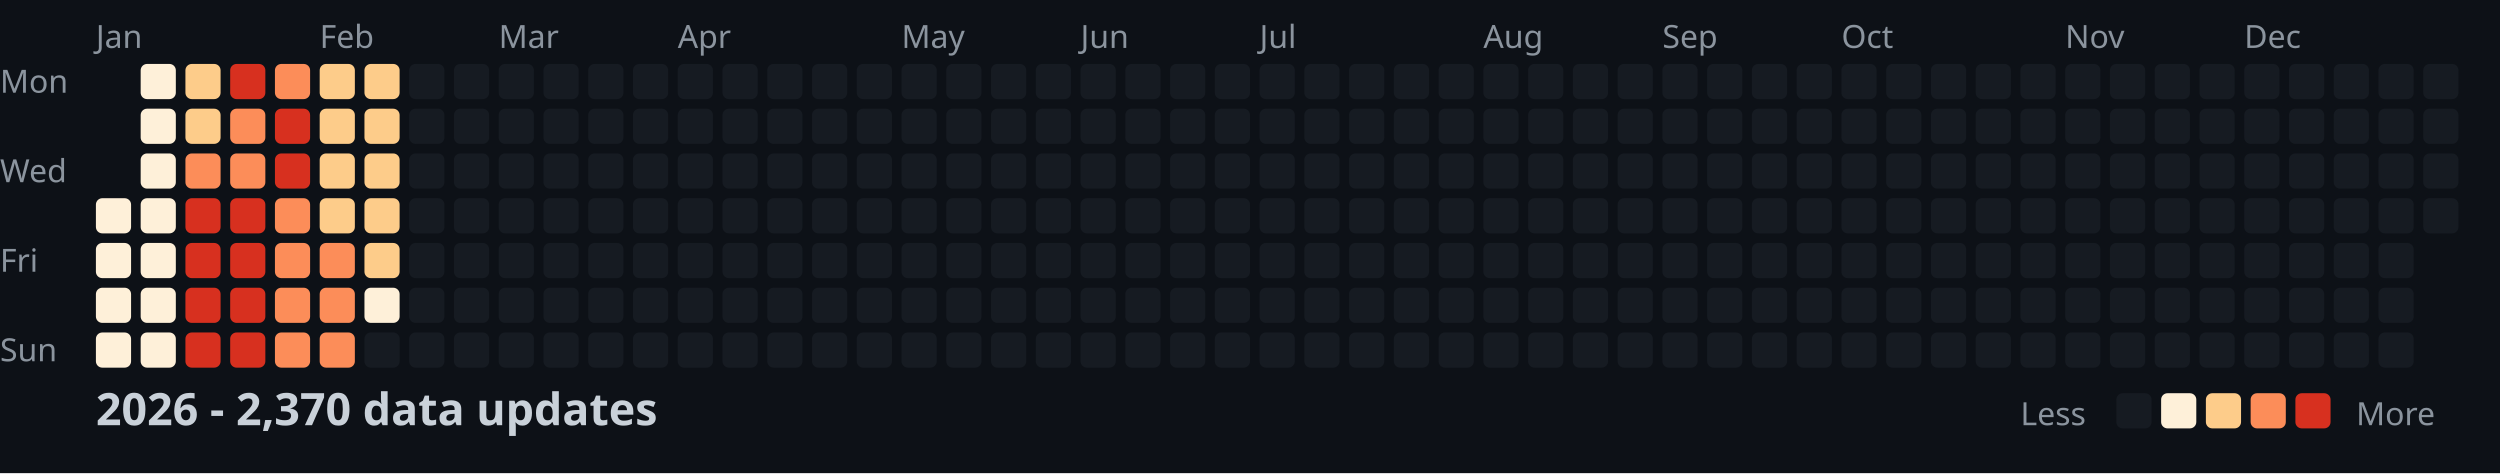
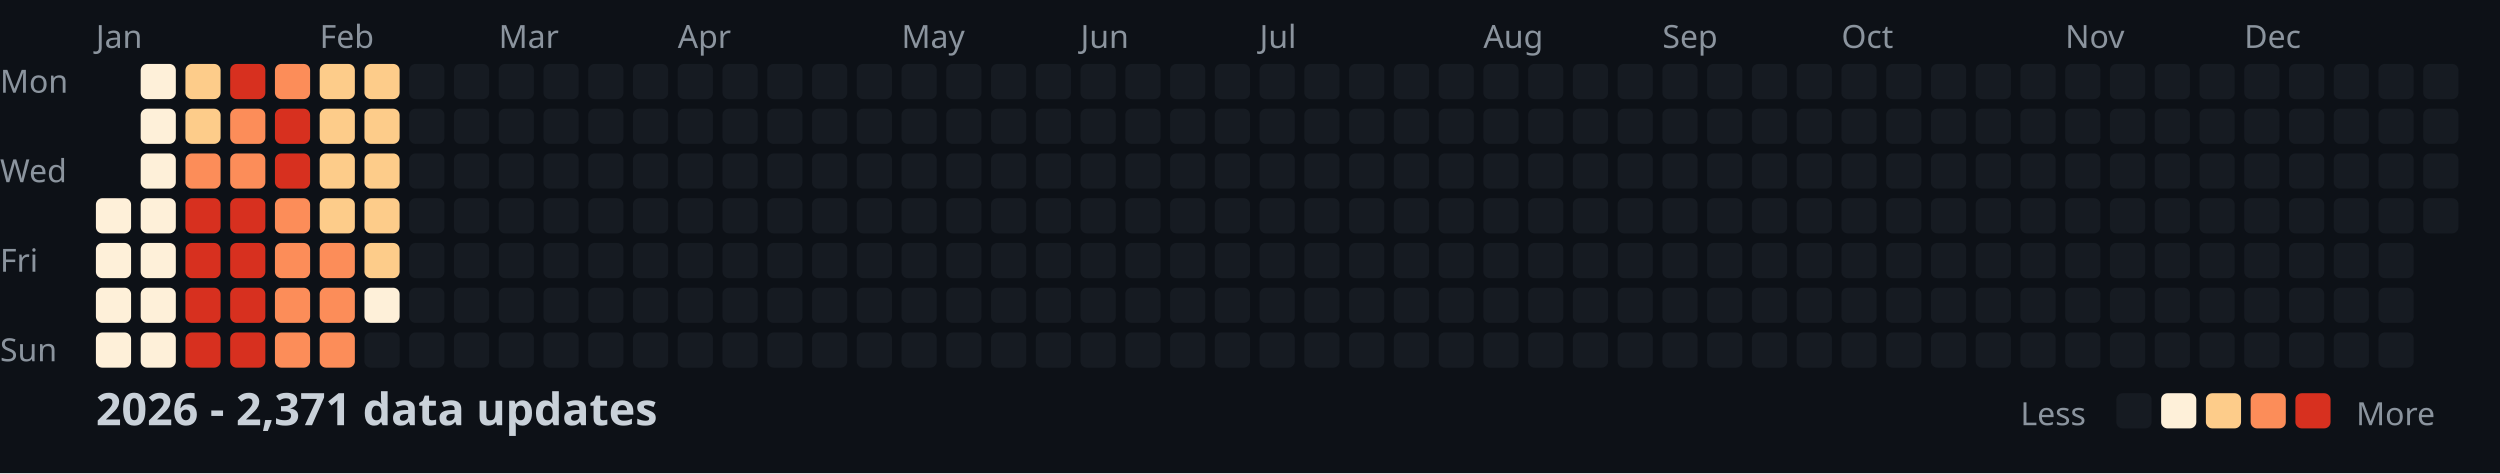
<svg xmlns="http://www.w3.org/2000/svg" width="782" height="148">
  <style>
    .month { font: 10px sans-serif; fill: #8b949e; }
    .day { font: 10px sans-serif; fill: #8b949e; }
    .title { font: bold 14px sans-serif; fill: #c9d1d9; }
    .legend { font: 10px sans-serif; fill: #8b949e; }
  </style>
  <rect width="100%" height="100%" fill="#0d1117" />
  <text x="0" y="29" class="day">Mon</text>
  <text x="0" y="57" class="day">Wed</text>
  <text x="0" y="85" class="day">Fri</text>
  <text x="0" y="113" class="day">Sun</text>
  <text x="30" y="15" class="month">Jan</text>
  <text x="100" y="15" class="month">Feb</text>
  <text x="156" y="15" class="month">Mar</text>
  <text x="212" y="15" class="month">Apr</text>
  <text x="282" y="15" class="month">May</text>
  <text x="338" y="15" class="month">Jun</text>
  <text x="394" y="15" class="month">Jul</text>
  <text x="464" y="15" class="month">Aug</text>
  <text x="520" y="15" class="month">Sep</text>
  <text x="576" y="15" class="month">Oct</text>
  <text x="646" y="15" class="month">Nov</text>
  <text x="702" y="15" class="month">Dec</text>
  <rect x="30" y="62" width="11" height="11" fill="#fef0d9" rx="2" />
  <rect x="30" y="76" width="11" height="11" fill="#fef0d9" rx="2" />
  <rect x="30" y="90" width="11" height="11" fill="#fef0d9" rx="2" />
  <rect x="30" y="104" width="11" height="11" fill="#fef0d9" rx="2" />
  <rect x="44" y="20" width="11" height="11" fill="#fef0d9" rx="2" />
  <rect x="44" y="34" width="11" height="11" fill="#fef0d9" rx="2" />
  <rect x="44" y="48" width="11" height="11" fill="#fef0d9" rx="2" />
  <rect x="44" y="62" width="11" height="11" fill="#fef0d9" rx="2" />
  <rect x="44" y="76" width="11" height="11" fill="#fef0d9" rx="2" />
  <rect x="44" y="90" width="11" height="11" fill="#fef0d9" rx="2" />
  <rect x="44" y="104" width="11" height="11" fill="#fef0d9" rx="2" />
  <rect x="58" y="20" width="11" height="11" fill="#fdcc8a" rx="2" />
  <rect x="58" y="34" width="11" height="11" fill="#fdcc8a" rx="2" />
  <rect x="58" y="48" width="11" height="11" fill="#fc8d59" rx="2" />
  <rect x="58" y="62" width="11" height="11" fill="#d7301f" rx="2" />
  <rect x="58" y="76" width="11" height="11" fill="#d7301f" rx="2" />
  <rect x="58" y="90" width="11" height="11" fill="#d7301f" rx="2" />
  <rect x="58" y="104" width="11" height="11" fill="#d7301f" rx="2" />
  <rect x="72" y="20" width="11" height="11" fill="#d7301f" rx="2" />
  <rect x="72" y="34" width="11" height="11" fill="#fc8d59" rx="2" />
  <rect x="72" y="48" width="11" height="11" fill="#fc8d59" rx="2" />
  <rect x="72" y="62" width="11" height="11" fill="#d7301f" rx="2" />
  <rect x="72" y="76" width="11" height="11" fill="#d7301f" rx="2" />
  <rect x="72" y="90" width="11" height="11" fill="#d7301f" rx="2" />
  <rect x="72" y="104" width="11" height="11" fill="#d7301f" rx="2" />
  <rect x="86" y="20" width="11" height="11" fill="#fc8d59" rx="2" />
  <rect x="86" y="34" width="11" height="11" fill="#d7301f" rx="2" />
  <rect x="86" y="48" width="11" height="11" fill="#d7301f" rx="2" />
  <rect x="86" y="62" width="11" height="11" fill="#fc8d59" rx="2" />
  <rect x="86" y="76" width="11" height="11" fill="#fc8d59" rx="2" />
  <rect x="86" y="90" width="11" height="11" fill="#fc8d59" rx="2" />
  <rect x="86" y="104" width="11" height="11" fill="#fc8d59" rx="2" />
  <rect x="100" y="20" width="11" height="11" fill="#fdcc8a" rx="2" />
  <rect x="100" y="34" width="11" height="11" fill="#fdcc8a" rx="2" />
  <rect x="100" y="48" width="11" height="11" fill="#fdcc8a" rx="2" />
  <rect x="100" y="62" width="11" height="11" fill="#fdcc8a" rx="2" />
  <rect x="100" y="76" width="11" height="11" fill="#fc8d59" rx="2" />
  <rect x="100" y="90" width="11" height="11" fill="#fc8d59" rx="2" />
  <rect x="100" y="104" width="11" height="11" fill="#fc8d59" rx="2" />
  <rect x="114" y="20" width="11" height="11" fill="#fdcc8a" rx="2" />
  <rect x="114" y="34" width="11" height="11" fill="#fdcc8a" rx="2" />
  <rect x="114" y="48" width="11" height="11" fill="#fdcc8a" rx="2" />
  <rect x="114" y="62" width="11" height="11" fill="#fdcc8a" rx="2" />
  <rect x="114" y="76" width="11" height="11" fill="#fdcc8a" rx="2" />
  <rect x="114" y="90" width="11" height="11" fill="#fef0d9" rx="2" />
  <rect x="114" y="104" width="11" height="11" fill="#161b22" rx="2" />
  <rect x="128" y="20" width="11" height="11" fill="#161b22" rx="2" />
  <rect x="128" y="34" width="11" height="11" fill="#161b22" rx="2" />
  <rect x="128" y="48" width="11" height="11" fill="#161b22" rx="2" />
  <rect x="128" y="62" width="11" height="11" fill="#161b22" rx="2" />
  <rect x="128" y="76" width="11" height="11" fill="#161b22" rx="2" />
  <rect x="128" y="90" width="11" height="11" fill="#161b22" rx="2" />
  <rect x="128" y="104" width="11" height="11" fill="#161b22" rx="2" />
  <rect x="142" y="20" width="11" height="11" fill="#161b22" rx="2" />
  <rect x="142" y="34" width="11" height="11" fill="#161b22" rx="2" />
  <rect x="142" y="48" width="11" height="11" fill="#161b22" rx="2" />
  <rect x="142" y="62" width="11" height="11" fill="#161b22" rx="2" />
  <rect x="142" y="76" width="11" height="11" fill="#161b22" rx="2" />
  <rect x="142" y="90" width="11" height="11" fill="#161b22" rx="2" />
  <rect x="142" y="104" width="11" height="11" fill="#161b22" rx="2" />
  <rect x="156" y="20" width="11" height="11" fill="#161b22" rx="2" />
  <rect x="156" y="34" width="11" height="11" fill="#161b22" rx="2" />
  <rect x="156" y="48" width="11" height="11" fill="#161b22" rx="2" />
  <rect x="156" y="62" width="11" height="11" fill="#161b22" rx="2" />
  <rect x="156" y="76" width="11" height="11" fill="#161b22" rx="2" />
  <rect x="156" y="90" width="11" height="11" fill="#161b22" rx="2" />
  <rect x="156" y="104" width="11" height="11" fill="#161b22" rx="2" />
  <rect x="170" y="20" width="11" height="11" fill="#161b22" rx="2" />
  <rect x="170" y="34" width="11" height="11" fill="#161b22" rx="2" />
  <rect x="170" y="48" width="11" height="11" fill="#161b22" rx="2" />
  <rect x="170" y="62" width="11" height="11" fill="#161b22" rx="2" />
  <rect x="170" y="76" width="11" height="11" fill="#161b22" rx="2" />
  <rect x="170" y="90" width="11" height="11" fill="#161b22" rx="2" />
  <rect x="170" y="104" width="11" height="11" fill="#161b22" rx="2" />
  <rect x="184" y="20" width="11" height="11" fill="#161b22" rx="2" />
  <rect x="184" y="34" width="11" height="11" fill="#161b22" rx="2" />
  <rect x="184" y="48" width="11" height="11" fill="#161b22" rx="2" />
  <rect x="184" y="62" width="11" height="11" fill="#161b22" rx="2" />
  <rect x="184" y="76" width="11" height="11" fill="#161b22" rx="2" />
  <rect x="184" y="90" width="11" height="11" fill="#161b22" rx="2" />
  <rect x="184" y="104" width="11" height="11" fill="#161b22" rx="2" />
  <rect x="198" y="20" width="11" height="11" fill="#161b22" rx="2" />
  <rect x="198" y="34" width="11" height="11" fill="#161b22" rx="2" />
  <rect x="198" y="48" width="11" height="11" fill="#161b22" rx="2" />
  <rect x="198" y="62" width="11" height="11" fill="#161b22" rx="2" />
  <rect x="198" y="76" width="11" height="11" fill="#161b22" rx="2" />
  <rect x="198" y="90" width="11" height="11" fill="#161b22" rx="2" />
  <rect x="198" y="104" width="11" height="11" fill="#161b22" rx="2" />
  <rect x="212" y="20" width="11" height="11" fill="#161b22" rx="2" />
  <rect x="212" y="34" width="11" height="11" fill="#161b22" rx="2" />
  <rect x="212" y="48" width="11" height="11" fill="#161b22" rx="2" />
  <rect x="212" y="62" width="11" height="11" fill="#161b22" rx="2" />
  <rect x="212" y="76" width="11" height="11" fill="#161b22" rx="2" />
  <rect x="212" y="90" width="11" height="11" fill="#161b22" rx="2" />
  <rect x="212" y="104" width="11" height="11" fill="#161b22" rx="2" />
  <rect x="226" y="20" width="11" height="11" fill="#161b22" rx="2" />
  <rect x="226" y="34" width="11" height="11" fill="#161b22" rx="2" />
  <rect x="226" y="48" width="11" height="11" fill="#161b22" rx="2" />
  <rect x="226" y="62" width="11" height="11" fill="#161b22" rx="2" />
  <rect x="226" y="76" width="11" height="11" fill="#161b22" rx="2" />
  <rect x="226" y="90" width="11" height="11" fill="#161b22" rx="2" />
  <rect x="226" y="104" width="11" height="11" fill="#161b22" rx="2" />
  <rect x="240" y="20" width="11" height="11" fill="#161b22" rx="2" />
  <rect x="240" y="34" width="11" height="11" fill="#161b22" rx="2" />
  <rect x="240" y="48" width="11" height="11" fill="#161b22" rx="2" />
  <rect x="240" y="62" width="11" height="11" fill="#161b22" rx="2" />
  <rect x="240" y="76" width="11" height="11" fill="#161b22" rx="2" />
  <rect x="240" y="90" width="11" height="11" fill="#161b22" rx="2" />
  <rect x="240" y="104" width="11" height="11" fill="#161b22" rx="2" />
  <rect x="254" y="20" width="11" height="11" fill="#161b22" rx="2" />
  <rect x="254" y="34" width="11" height="11" fill="#161b22" rx="2" />
  <rect x="254" y="48" width="11" height="11" fill="#161b22" rx="2" />
  <rect x="254" y="62" width="11" height="11" fill="#161b22" rx="2" />
  <rect x="254" y="76" width="11" height="11" fill="#161b22" rx="2" />
  <rect x="254" y="90" width="11" height="11" fill="#161b22" rx="2" />
  <rect x="254" y="104" width="11" height="11" fill="#161b22" rx="2" />
  <rect x="268" y="20" width="11" height="11" fill="#161b22" rx="2" />
  <rect x="268" y="34" width="11" height="11" fill="#161b22" rx="2" />
  <rect x="268" y="48" width="11" height="11" fill="#161b22" rx="2" />
  <rect x="268" y="62" width="11" height="11" fill="#161b22" rx="2" />
  <rect x="268" y="76" width="11" height="11" fill="#161b22" rx="2" />
  <rect x="268" y="90" width="11" height="11" fill="#161b22" rx="2" />
  <rect x="268" y="104" width="11" height="11" fill="#161b22" rx="2" />
  <rect x="282" y="20" width="11" height="11" fill="#161b22" rx="2" />
  <rect x="282" y="34" width="11" height="11" fill="#161b22" rx="2" />
  <rect x="282" y="48" width="11" height="11" fill="#161b22" rx="2" />
  <rect x="282" y="62" width="11" height="11" fill="#161b22" rx="2" />
  <rect x="282" y="76" width="11" height="11" fill="#161b22" rx="2" />
  <rect x="282" y="90" width="11" height="11" fill="#161b22" rx="2" />
  <rect x="282" y="104" width="11" height="11" fill="#161b22" rx="2" />
  <rect x="296" y="20" width="11" height="11" fill="#161b22" rx="2" />
  <rect x="296" y="34" width="11" height="11" fill="#161b22" rx="2" />
  <rect x="296" y="48" width="11" height="11" fill="#161b22" rx="2" />
  <rect x="296" y="62" width="11" height="11" fill="#161b22" rx="2" />
  <rect x="296" y="76" width="11" height="11" fill="#161b22" rx="2" />
  <rect x="296" y="90" width="11" height="11" fill="#161b22" rx="2" />
  <rect x="296" y="104" width="11" height="11" fill="#161b22" rx="2" />
  <rect x="310" y="20" width="11" height="11" fill="#161b22" rx="2" />
  <rect x="310" y="34" width="11" height="11" fill="#161b22" rx="2" />
  <rect x="310" y="48" width="11" height="11" fill="#161b22" rx="2" />
  <rect x="310" y="62" width="11" height="11" fill="#161b22" rx="2" />
  <rect x="310" y="76" width="11" height="11" fill="#161b22" rx="2" />
  <rect x="310" y="90" width="11" height="11" fill="#161b22" rx="2" />
  <rect x="310" y="104" width="11" height="11" fill="#161b22" rx="2" />
  <rect x="324" y="20" width="11" height="11" fill="#161b22" rx="2" />
  <rect x="324" y="34" width="11" height="11" fill="#161b22" rx="2" />
  <rect x="324" y="48" width="11" height="11" fill="#161b22" rx="2" />
  <rect x="324" y="62" width="11" height="11" fill="#161b22" rx="2" />
  <rect x="324" y="76" width="11" height="11" fill="#161b22" rx="2" />
  <rect x="324" y="90" width="11" height="11" fill="#161b22" rx="2" />
  <rect x="324" y="104" width="11" height="11" fill="#161b22" rx="2" />
  <rect x="338" y="20" width="11" height="11" fill="#161b22" rx="2" />
  <rect x="338" y="34" width="11" height="11" fill="#161b22" rx="2" />
  <rect x="338" y="48" width="11" height="11" fill="#161b22" rx="2" />
  <rect x="338" y="62" width="11" height="11" fill="#161b22" rx="2" />
  <rect x="338" y="76" width="11" height="11" fill="#161b22" rx="2" />
  <rect x="338" y="90" width="11" height="11" fill="#161b22" rx="2" />
  <rect x="338" y="104" width="11" height="11" fill="#161b22" rx="2" />
  <rect x="352" y="20" width="11" height="11" fill="#161b22" rx="2" />
  <rect x="352" y="34" width="11" height="11" fill="#161b22" rx="2" />
  <rect x="352" y="48" width="11" height="11" fill="#161b22" rx="2" />
  <rect x="352" y="62" width="11" height="11" fill="#161b22" rx="2" />
  <rect x="352" y="76" width="11" height="11" fill="#161b22" rx="2" />
  <rect x="352" y="90" width="11" height="11" fill="#161b22" rx="2" />
  <rect x="352" y="104" width="11" height="11" fill="#161b22" rx="2" />
  <rect x="366" y="20" width="11" height="11" fill="#161b22" rx="2" />
  <rect x="366" y="34" width="11" height="11" fill="#161b22" rx="2" />
  <rect x="366" y="48" width="11" height="11" fill="#161b22" rx="2" />
  <rect x="366" y="62" width="11" height="11" fill="#161b22" rx="2" />
  <rect x="366" y="76" width="11" height="11" fill="#161b22" rx="2" />
  <rect x="366" y="90" width="11" height="11" fill="#161b22" rx="2" />
  <rect x="366" y="104" width="11" height="11" fill="#161b22" rx="2" />
  <rect x="380" y="20" width="11" height="11" fill="#161b22" rx="2" />
  <rect x="380" y="34" width="11" height="11" fill="#161b22" rx="2" />
  <rect x="380" y="48" width="11" height="11" fill="#161b22" rx="2" />
  <rect x="380" y="62" width="11" height="11" fill="#161b22" rx="2" />
  <rect x="380" y="76" width="11" height="11" fill="#161b22" rx="2" />
  <rect x="380" y="90" width="11" height="11" fill="#161b22" rx="2" />
  <rect x="380" y="104" width="11" height="11" fill="#161b22" rx="2" />
  <rect x="394" y="20" width="11" height="11" fill="#161b22" rx="2" />
  <rect x="394" y="34" width="11" height="11" fill="#161b22" rx="2" />
  <rect x="394" y="48" width="11" height="11" fill="#161b22" rx="2" />
  <rect x="394" y="62" width="11" height="11" fill="#161b22" rx="2" />
  <rect x="394" y="76" width="11" height="11" fill="#161b22" rx="2" />
  <rect x="394" y="90" width="11" height="11" fill="#161b22" rx="2" />
  <rect x="394" y="104" width="11" height="11" fill="#161b22" rx="2" />
  <rect x="408" y="20" width="11" height="11" fill="#161b22" rx="2" />
  <rect x="408" y="34" width="11" height="11" fill="#161b22" rx="2" />
  <rect x="408" y="48" width="11" height="11" fill="#161b22" rx="2" />
  <rect x="408" y="62" width="11" height="11" fill="#161b22" rx="2" />
  <rect x="408" y="76" width="11" height="11" fill="#161b22" rx="2" />
  <rect x="408" y="90" width="11" height="11" fill="#161b22" rx="2" />
  <rect x="408" y="104" width="11" height="11" fill="#161b22" rx="2" />
  <rect x="422" y="20" width="11" height="11" fill="#161b22" rx="2" />
  <rect x="422" y="34" width="11" height="11" fill="#161b22" rx="2" />
  <rect x="422" y="48" width="11" height="11" fill="#161b22" rx="2" />
  <rect x="422" y="62" width="11" height="11" fill="#161b22" rx="2" />
  <rect x="422" y="76" width="11" height="11" fill="#161b22" rx="2" />
  <rect x="422" y="90" width="11" height="11" fill="#161b22" rx="2" />
  <rect x="422" y="104" width="11" height="11" fill="#161b22" rx="2" />
  <rect x="436" y="20" width="11" height="11" fill="#161b22" rx="2" />
  <rect x="436" y="34" width="11" height="11" fill="#161b22" rx="2" />
  <rect x="436" y="48" width="11" height="11" fill="#161b22" rx="2" />
  <rect x="436" y="62" width="11" height="11" fill="#161b22" rx="2" />
  <rect x="436" y="76" width="11" height="11" fill="#161b22" rx="2" />
  <rect x="436" y="90" width="11" height="11" fill="#161b22" rx="2" />
  <rect x="436" y="104" width="11" height="11" fill="#161b22" rx="2" />
  <rect x="450" y="20" width="11" height="11" fill="#161b22" rx="2" />
  <rect x="450" y="34" width="11" height="11" fill="#161b22" rx="2" />
  <rect x="450" y="48" width="11" height="11" fill="#161b22" rx="2" />
  <rect x="450" y="62" width="11" height="11" fill="#161b22" rx="2" />
  <rect x="450" y="76" width="11" height="11" fill="#161b22" rx="2" />
  <rect x="450" y="90" width="11" height="11" fill="#161b22" rx="2" />
  <rect x="450" y="104" width="11" height="11" fill="#161b22" rx="2" />
  <rect x="464" y="20" width="11" height="11" fill="#161b22" rx="2" />
  <rect x="464" y="34" width="11" height="11" fill="#161b22" rx="2" />
  <rect x="464" y="48" width="11" height="11" fill="#161b22" rx="2" />
  <rect x="464" y="62" width="11" height="11" fill="#161b22" rx="2" />
  <rect x="464" y="76" width="11" height="11" fill="#161b22" rx="2" />
  <rect x="464" y="90" width="11" height="11" fill="#161b22" rx="2" />
  <rect x="464" y="104" width="11" height="11" fill="#161b22" rx="2" />
  <rect x="478" y="20" width="11" height="11" fill="#161b22" rx="2" />
  <rect x="478" y="34" width="11" height="11" fill="#161b22" rx="2" />
  <rect x="478" y="48" width="11" height="11" fill="#161b22" rx="2" />
  <rect x="478" y="62" width="11" height="11" fill="#161b22" rx="2" />
  <rect x="478" y="76" width="11" height="11" fill="#161b22" rx="2" />
  <rect x="478" y="90" width="11" height="11" fill="#161b22" rx="2" />
  <rect x="478" y="104" width="11" height="11" fill="#161b22" rx="2" />
  <rect x="492" y="20" width="11" height="11" fill="#161b22" rx="2" />
  <rect x="492" y="34" width="11" height="11" fill="#161b22" rx="2" />
  <rect x="492" y="48" width="11" height="11" fill="#161b22" rx="2" />
  <rect x="492" y="62" width="11" height="11" fill="#161b22" rx="2" />
  <rect x="492" y="76" width="11" height="11" fill="#161b22" rx="2" />
  <rect x="492" y="90" width="11" height="11" fill="#161b22" rx="2" />
  <rect x="492" y="104" width="11" height="11" fill="#161b22" rx="2" />
  <rect x="506" y="20" width="11" height="11" fill="#161b22" rx="2" />
  <rect x="506" y="34" width="11" height="11" fill="#161b22" rx="2" />
  <rect x="506" y="48" width="11" height="11" fill="#161b22" rx="2" />
  <rect x="506" y="62" width="11" height="11" fill="#161b22" rx="2" />
  <rect x="506" y="76" width="11" height="11" fill="#161b22" rx="2" />
  <rect x="506" y="90" width="11" height="11" fill="#161b22" rx="2" />
  <rect x="506" y="104" width="11" height="11" fill="#161b22" rx="2" />
  <rect x="520" y="20" width="11" height="11" fill="#161b22" rx="2" />
  <rect x="520" y="34" width="11" height="11" fill="#161b22" rx="2" />
  <rect x="520" y="48" width="11" height="11" fill="#161b22" rx="2" />
  <rect x="520" y="62" width="11" height="11" fill="#161b22" rx="2" />
  <rect x="520" y="76" width="11" height="11" fill="#161b22" rx="2" />
  <rect x="520" y="90" width="11" height="11" fill="#161b22" rx="2" />
  <rect x="520" y="104" width="11" height="11" fill="#161b22" rx="2" />
  <rect x="534" y="20" width="11" height="11" fill="#161b22" rx="2" />
  <rect x="534" y="34" width="11" height="11" fill="#161b22" rx="2" />
  <rect x="534" y="48" width="11" height="11" fill="#161b22" rx="2" />
  <rect x="534" y="62" width="11" height="11" fill="#161b22" rx="2" />
  <rect x="534" y="76" width="11" height="11" fill="#161b22" rx="2" />
  <rect x="534" y="90" width="11" height="11" fill="#161b22" rx="2" />
  <rect x="534" y="104" width="11" height="11" fill="#161b22" rx="2" />
  <rect x="548" y="20" width="11" height="11" fill="#161b22" rx="2" />
  <rect x="548" y="34" width="11" height="11" fill="#161b22" rx="2" />
  <rect x="548" y="48" width="11" height="11" fill="#161b22" rx="2" />
  <rect x="548" y="62" width="11" height="11" fill="#161b22" rx="2" />
  <rect x="548" y="76" width="11" height="11" fill="#161b22" rx="2" />
  <rect x="548" y="90" width="11" height="11" fill="#161b22" rx="2" />
  <rect x="548" y="104" width="11" height="11" fill="#161b22" rx="2" />
  <rect x="562" y="20" width="11" height="11" fill="#161b22" rx="2" />
  <rect x="562" y="34" width="11" height="11" fill="#161b22" rx="2" />
  <rect x="562" y="48" width="11" height="11" fill="#161b22" rx="2" />
  <rect x="562" y="62" width="11" height="11" fill="#161b22" rx="2" />
  <rect x="562" y="76" width="11" height="11" fill="#161b22" rx="2" />
  <rect x="562" y="90" width="11" height="11" fill="#161b22" rx="2" />
  <rect x="562" y="104" width="11" height="11" fill="#161b22" rx="2" />
  <rect x="576" y="20" width="11" height="11" fill="#161b22" rx="2" />
  <rect x="576" y="34" width="11" height="11" fill="#161b22" rx="2" />
  <rect x="576" y="48" width="11" height="11" fill="#161b22" rx="2" />
  <rect x="576" y="62" width="11" height="11" fill="#161b22" rx="2" />
  <rect x="576" y="76" width="11" height="11" fill="#161b22" rx="2" />
  <rect x="576" y="90" width="11" height="11" fill="#161b22" rx="2" />
  <rect x="576" y="104" width="11" height="11" fill="#161b22" rx="2" />
  <rect x="590" y="20" width="11" height="11" fill="#161b22" rx="2" />
  <rect x="590" y="34" width="11" height="11" fill="#161b22" rx="2" />
  <rect x="590" y="48" width="11" height="11" fill="#161b22" rx="2" />
  <rect x="590" y="62" width="11" height="11" fill="#161b22" rx="2" />
  <rect x="590" y="76" width="11" height="11" fill="#161b22" rx="2" />
  <rect x="590" y="90" width="11" height="11" fill="#161b22" rx="2" />
  <rect x="590" y="104" width="11" height="11" fill="#161b22" rx="2" />
  <rect x="604" y="20" width="11" height="11" fill="#161b22" rx="2" />
  <rect x="604" y="34" width="11" height="11" fill="#161b22" rx="2" />
  <rect x="604" y="48" width="11" height="11" fill="#161b22" rx="2" />
  <rect x="604" y="62" width="11" height="11" fill="#161b22" rx="2" />
  <rect x="604" y="76" width="11" height="11" fill="#161b22" rx="2" />
  <rect x="604" y="90" width="11" height="11" fill="#161b22" rx="2" />
  <rect x="604" y="104" width="11" height="11" fill="#161b22" rx="2" />
  <rect x="618" y="20" width="11" height="11" fill="#161b22" rx="2" />
  <rect x="618" y="34" width="11" height="11" fill="#161b22" rx="2" />
  <rect x="618" y="48" width="11" height="11" fill="#161b22" rx="2" />
  <rect x="618" y="62" width="11" height="11" fill="#161b22" rx="2" />
  <rect x="618" y="76" width="11" height="11" fill="#161b22" rx="2" />
  <rect x="618" y="90" width="11" height="11" fill="#161b22" rx="2" />
  <rect x="618" y="104" width="11" height="11" fill="#161b22" rx="2" />
  <rect x="632" y="20" width="11" height="11" fill="#161b22" rx="2" />
  <rect x="632" y="34" width="11" height="11" fill="#161b22" rx="2" />
  <rect x="632" y="48" width="11" height="11" fill="#161b22" rx="2" />
  <rect x="632" y="62" width="11" height="11" fill="#161b22" rx="2" />
  <rect x="632" y="76" width="11" height="11" fill="#161b22" rx="2" />
  <rect x="632" y="90" width="11" height="11" fill="#161b22" rx="2" />
  <rect x="632" y="104" width="11" height="11" fill="#161b22" rx="2" />
  <rect x="646" y="20" width="11" height="11" fill="#161b22" rx="2" />
  <rect x="646" y="34" width="11" height="11" fill="#161b22" rx="2" />
  <rect x="646" y="48" width="11" height="11" fill="#161b22" rx="2" />
  <rect x="646" y="62" width="11" height="11" fill="#161b22" rx="2" />
  <rect x="646" y="76" width="11" height="11" fill="#161b22" rx="2" />
  <rect x="646" y="90" width="11" height="11" fill="#161b22" rx="2" />
  <rect x="646" y="104" width="11" height="11" fill="#161b22" rx="2" />
  <rect x="660" y="20" width="11" height="11" fill="#161b22" rx="2" />
  <rect x="660" y="34" width="11" height="11" fill="#161b22" rx="2" />
  <rect x="660" y="48" width="11" height="11" fill="#161b22" rx="2" />
  <rect x="660" y="62" width="11" height="11" fill="#161b22" rx="2" />
  <rect x="660" y="76" width="11" height="11" fill="#161b22" rx="2" />
  <rect x="660" y="90" width="11" height="11" fill="#161b22" rx="2" />
  <rect x="660" y="104" width="11" height="11" fill="#161b22" rx="2" />
  <rect x="674" y="20" width="11" height="11" fill="#161b22" rx="2" />
  <rect x="674" y="34" width="11" height="11" fill="#161b22" rx="2" />
  <rect x="674" y="48" width="11" height="11" fill="#161b22" rx="2" />
  <rect x="674" y="62" width="11" height="11" fill="#161b22" rx="2" />
  <rect x="674" y="76" width="11" height="11" fill="#161b22" rx="2" />
  <rect x="674" y="90" width="11" height="11" fill="#161b22" rx="2" />
  <rect x="674" y="104" width="11" height="11" fill="#161b22" rx="2" />
  <rect x="688" y="20" width="11" height="11" fill="#161b22" rx="2" />
  <rect x="688" y="34" width="11" height="11" fill="#161b22" rx="2" />
  <rect x="688" y="48" width="11" height="11" fill="#161b22" rx="2" />
  <rect x="688" y="62" width="11" height="11" fill="#161b22" rx="2" />
  <rect x="688" y="76" width="11" height="11" fill="#161b22" rx="2" />
  <rect x="688" y="90" width="11" height="11" fill="#161b22" rx="2" />
  <rect x="688" y="104" width="11" height="11" fill="#161b22" rx="2" />
  <rect x="702" y="20" width="11" height="11" fill="#161b22" rx="2" />
  <rect x="702" y="34" width="11" height="11" fill="#161b22" rx="2" />
  <rect x="702" y="48" width="11" height="11" fill="#161b22" rx="2" />
  <rect x="702" y="62" width="11" height="11" fill="#161b22" rx="2" />
  <rect x="702" y="76" width="11" height="11" fill="#161b22" rx="2" />
  <rect x="702" y="90" width="11" height="11" fill="#161b22" rx="2" />
  <rect x="702" y="104" width="11" height="11" fill="#161b22" rx="2" />
  <rect x="716" y="20" width="11" height="11" fill="#161b22" rx="2" />
  <rect x="716" y="34" width="11" height="11" fill="#161b22" rx="2" />
  <rect x="716" y="48" width="11" height="11" fill="#161b22" rx="2" />
  <rect x="716" y="62" width="11" height="11" fill="#161b22" rx="2" />
  <rect x="716" y="76" width="11" height="11" fill="#161b22" rx="2" />
  <rect x="716" y="90" width="11" height="11" fill="#161b22" rx="2" />
  <rect x="716" y="104" width="11" height="11" fill="#161b22" rx="2" />
  <rect x="730" y="20" width="11" height="11" fill="#161b22" rx="2" />
  <rect x="730" y="34" width="11" height="11" fill="#161b22" rx="2" />
  <rect x="730" y="48" width="11" height="11" fill="#161b22" rx="2" />
  <rect x="730" y="62" width="11" height="11" fill="#161b22" rx="2" />
  <rect x="730" y="76" width="11" height="11" fill="#161b22" rx="2" />
  <rect x="730" y="90" width="11" height="11" fill="#161b22" rx="2" />
  <rect x="730" y="104" width="11" height="11" fill="#161b22" rx="2" />
  <rect x="744" y="20" width="11" height="11" fill="#161b22" rx="2" />
  <rect x="744" y="34" width="11" height="11" fill="#161b22" rx="2" />
  <rect x="744" y="48" width="11" height="11" fill="#161b22" rx="2" />
  <rect x="744" y="62" width="11" height="11" fill="#161b22" rx="2" />
  <rect x="744" y="76" width="11" height="11" fill="#161b22" rx="2" />
  <rect x="744" y="90" width="11" height="11" fill="#161b22" rx="2" />
  <rect x="744" y="104" width="11" height="11" fill="#161b22" rx="2" />
  <rect x="758" y="20" width="11" height="11" fill="#161b22" rx="2" />
  <rect x="758" y="34" width="11" height="11" fill="#161b22" rx="2" />
  <rect x="758" y="48" width="11" height="11" fill="#161b22" rx="2" />
  <rect x="758" y="62" width="11" height="11" fill="#161b22" rx="2" />
-   <text x="30" y="133" class="title">2026 - 2,370 data updates</text>
+   <text x="30" y="133" class="title">2026 - 2,371 data updates</text>
  <text x="632" y="133" class="legend">Less</text>
  <rect x="662" y="123" width="11" height="11" fill="#161b22" rx="2" />
  <rect x="676" y="123" width="11" height="11" fill="#fef0d9" rx="2" />
  <rect x="690" y="123" width="11" height="11" fill="#fdcc8a" rx="2" />
  <rect x="704" y="123" width="11" height="11" fill="#fc8d59" rx="2" />
  <rect x="718" y="123" width="11" height="11" fill="#d7301f" rx="2" />
  <text x="737" y="133" class="legend">More</text>
</svg>
